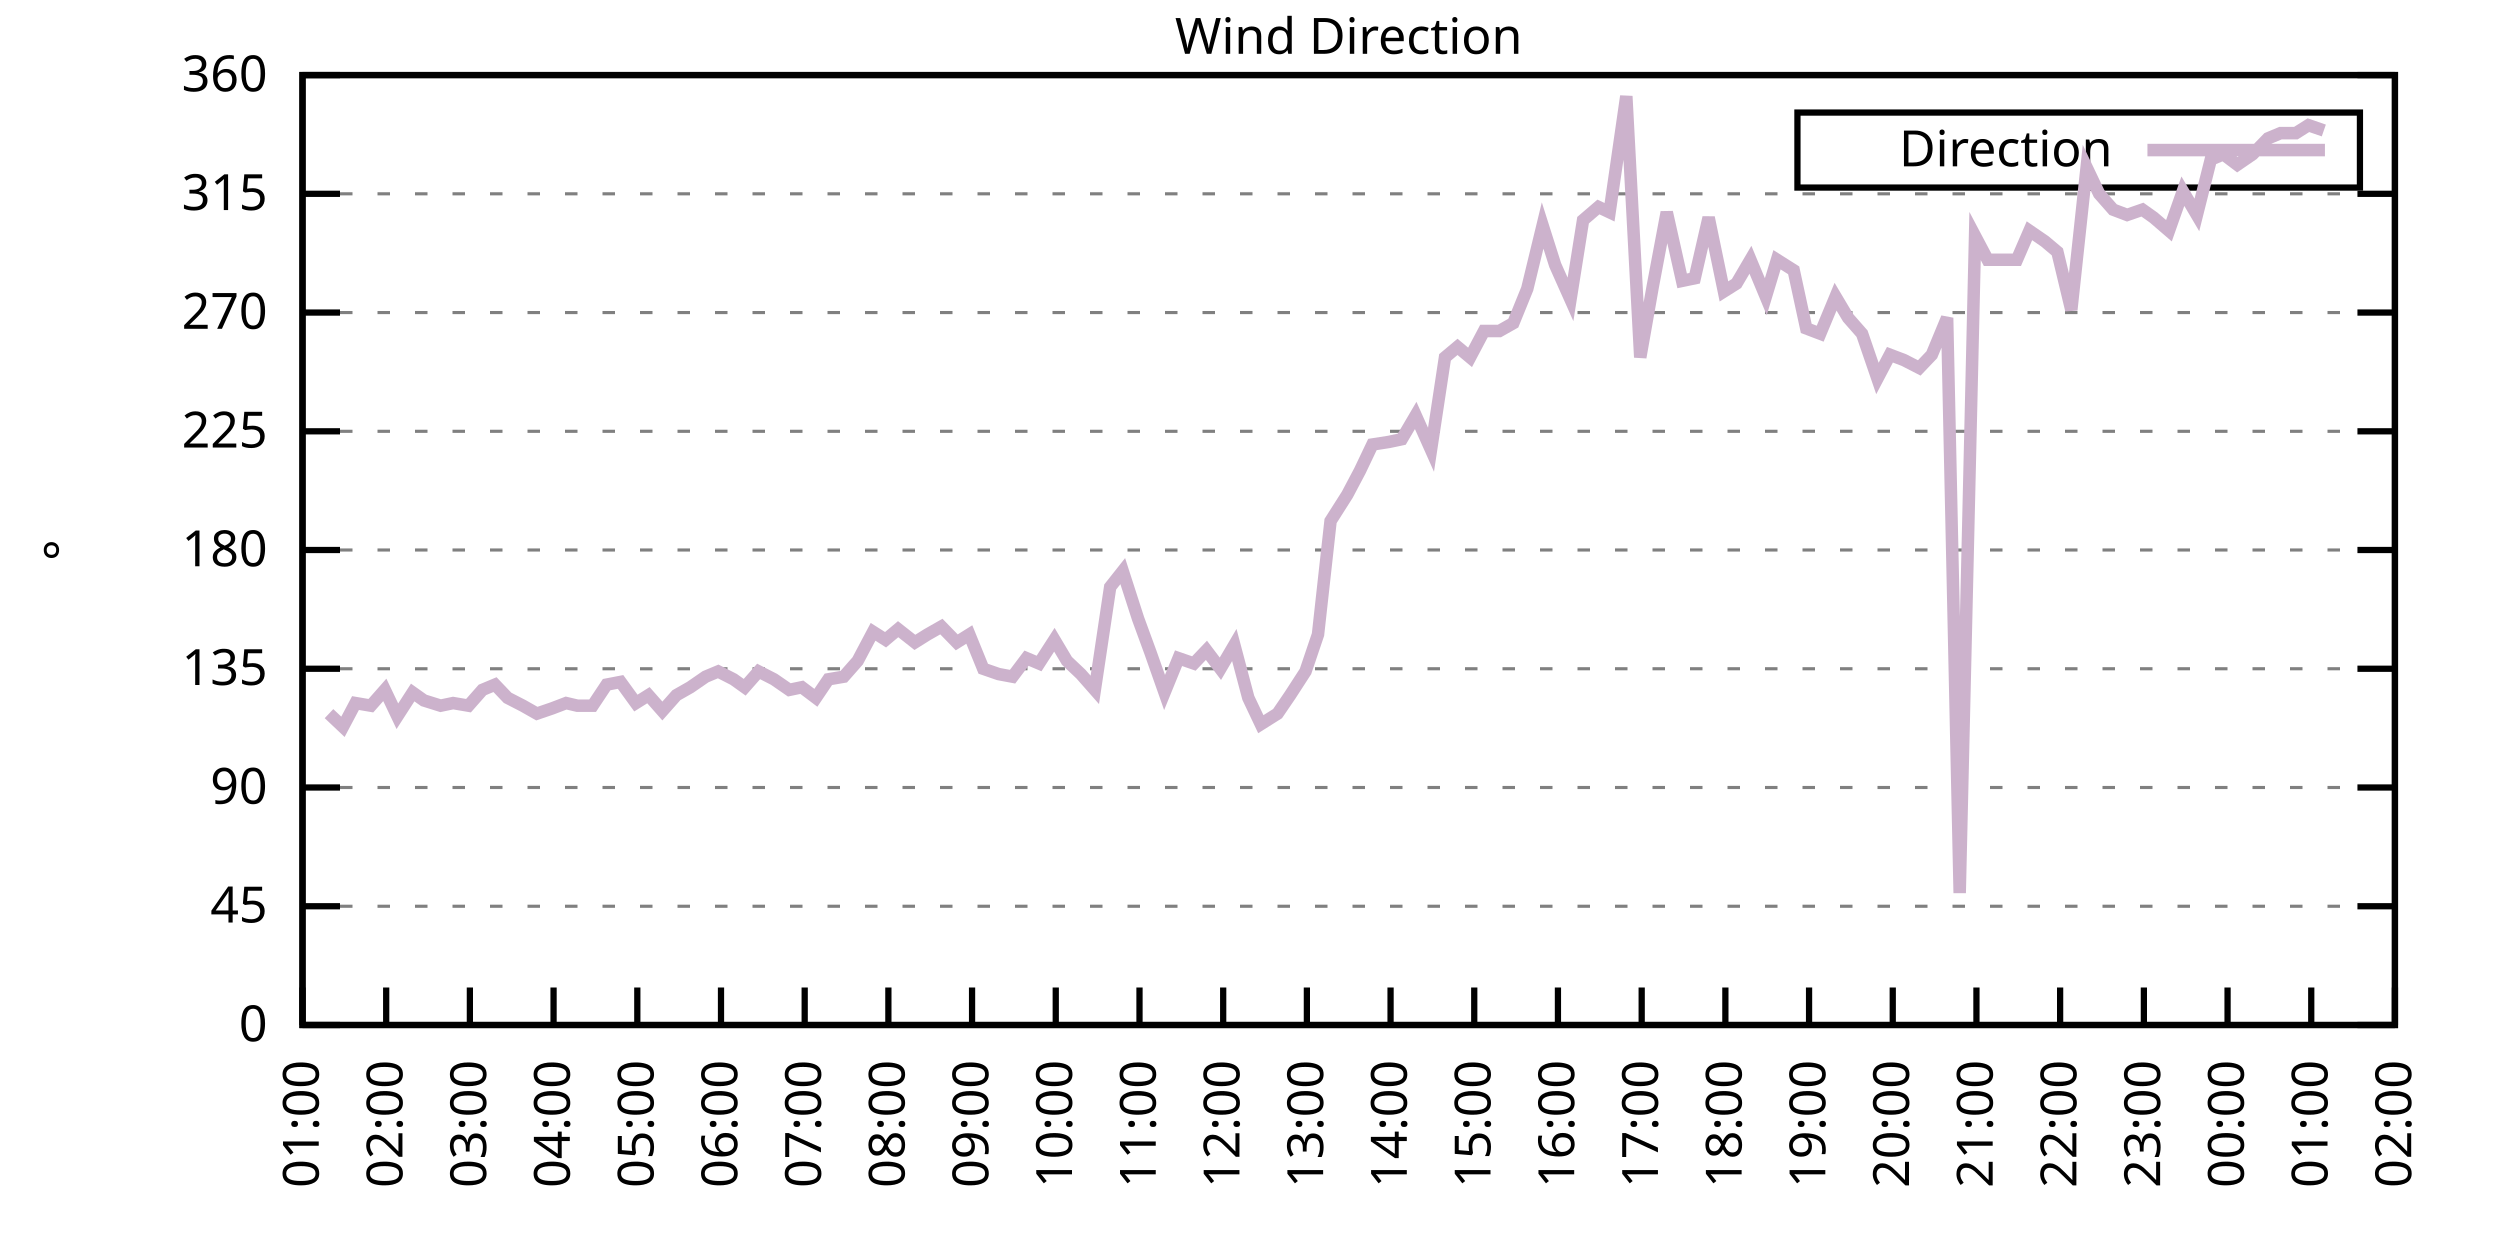
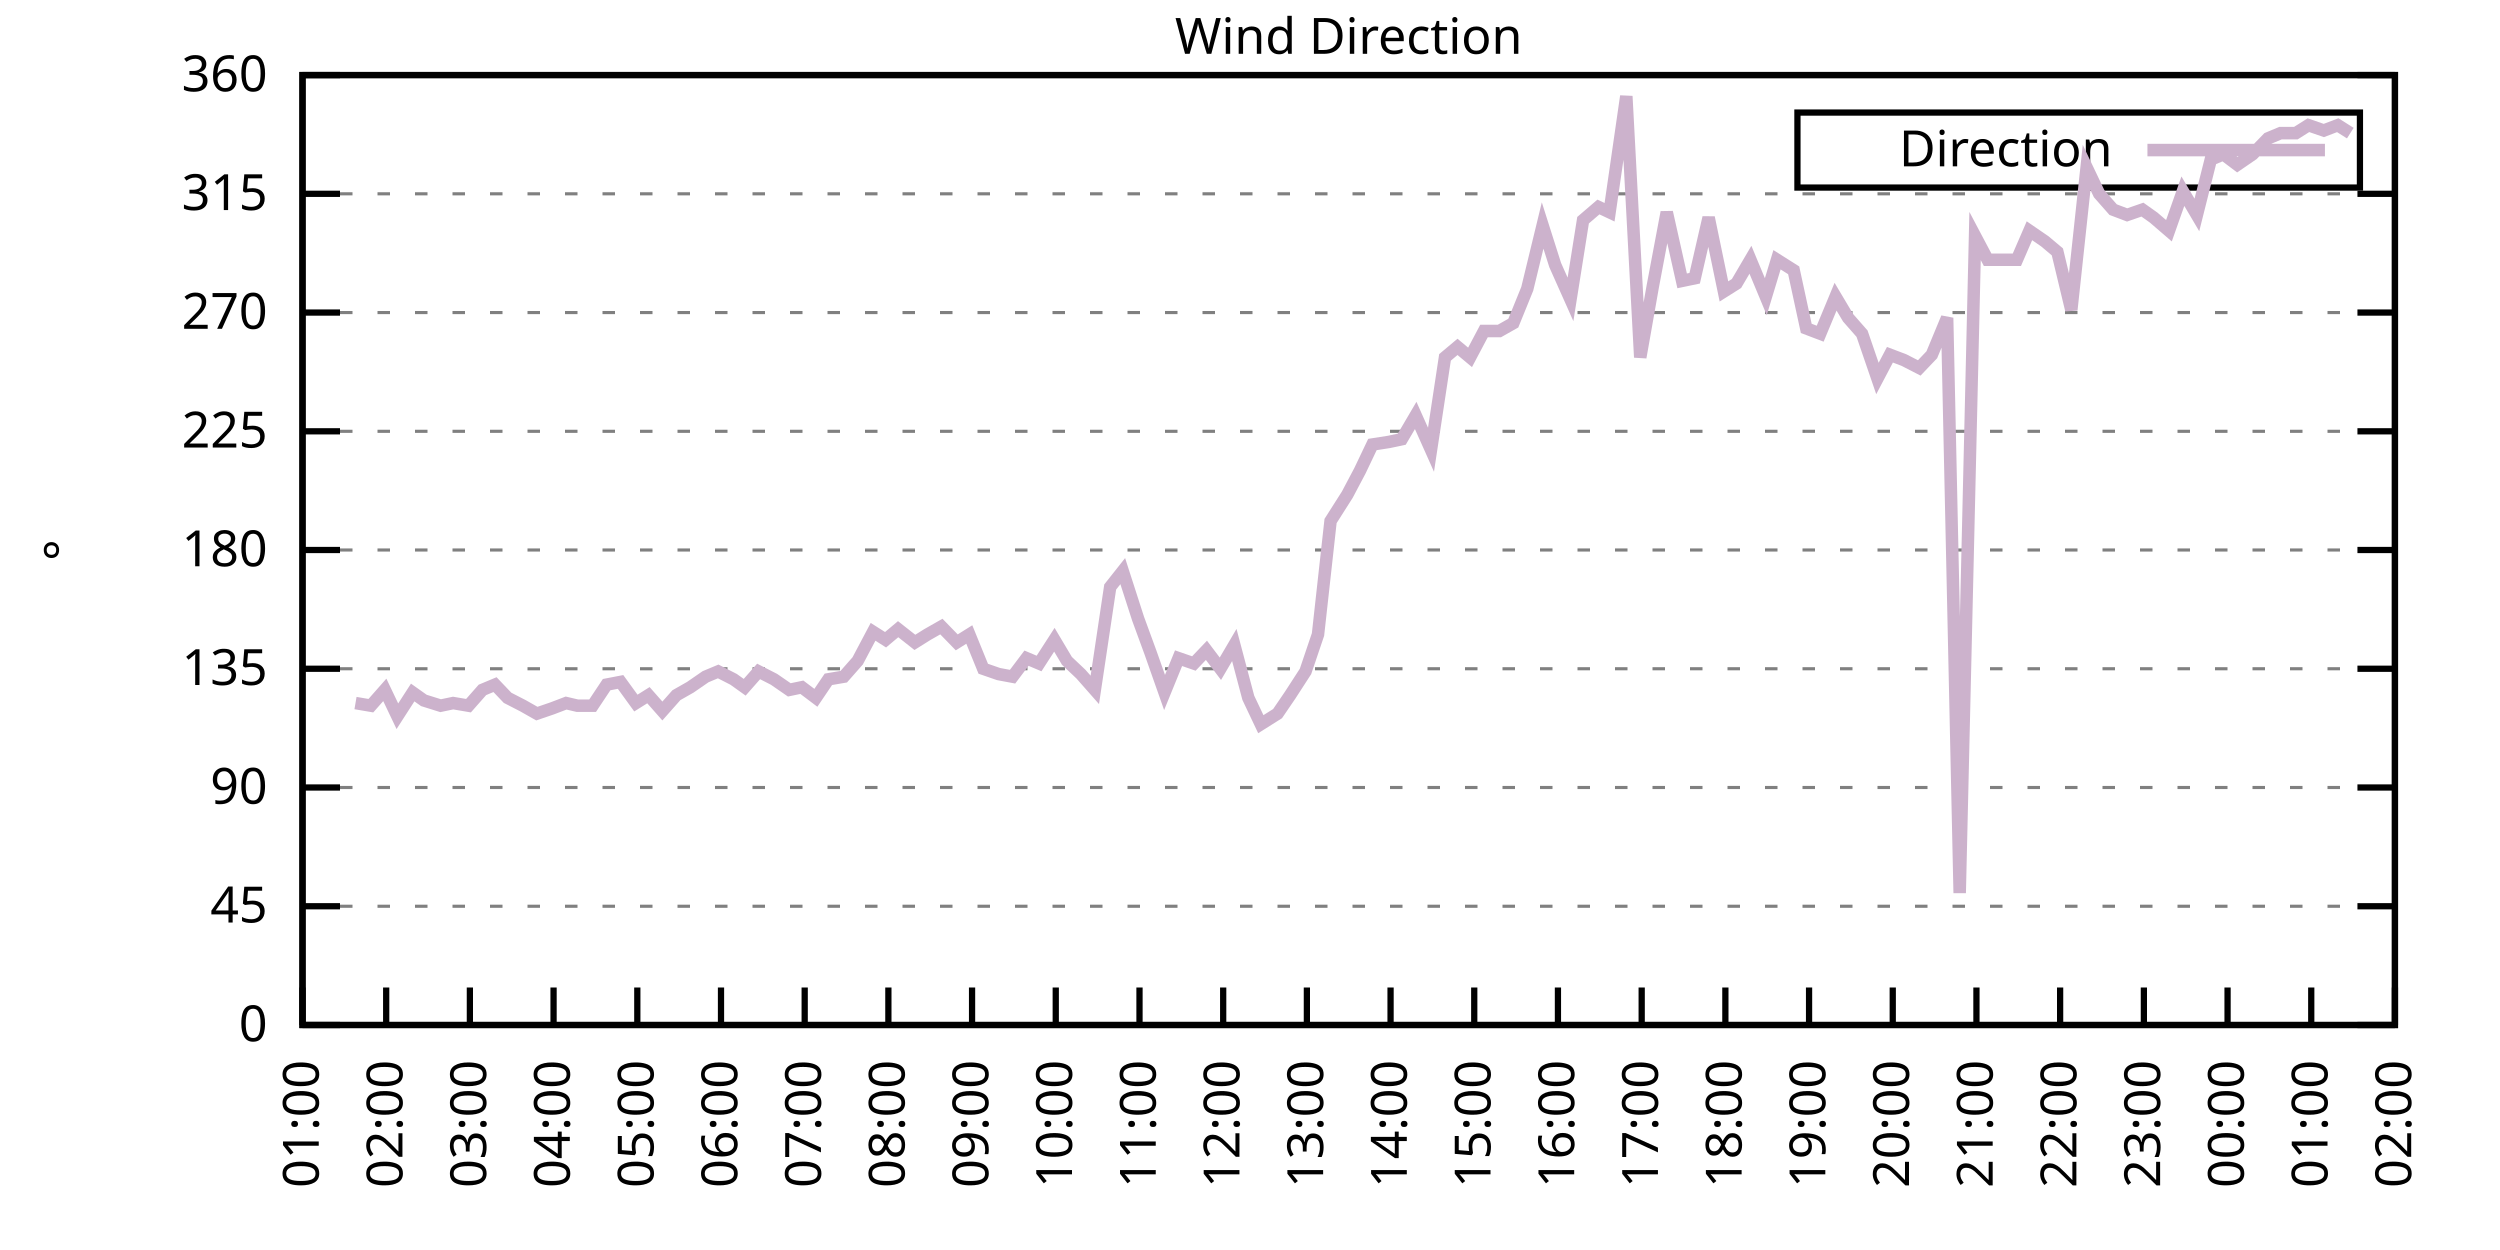
<svg xmlns="http://www.w3.org/2000/svg" xmlns:xlink="http://www.w3.org/1999/xlink" width="400" height="200" viewBox="0 0 400 200">
  <g id="gnuplot_canvas">
    <rect x="0" y="0" width="400" height="200" fill="none" />
    <defs>
      <circle id="gpDot" r="0.5" stroke-width="0.5" stroke="currentColor" />
      <path id="gpPt0" stroke-width="0.333" stroke="currentColor" d="M-1,0 h2 M0,-1 v2" />
      <path id="gpPt1" stroke-width="0.333" stroke="currentColor" d="M-1,-1 L1,1 M1,-1 L-1,1" />
      <path id="gpPt2" stroke-width="0.333" stroke="currentColor" d="M-1,0 L1,0 M0,-1 L0,1 M-1,-1 L1,1 M-1,1 L1,-1" />
      <rect id="gpPt3" stroke-width="0.333" stroke="currentColor" x="-1" y="-1" width="2" height="2" />
      <rect id="gpPt4" stroke-width="0.333" stroke="currentColor" fill="currentColor" x="-1" y="-1" width="2" height="2" />
      <circle id="gpPt5" stroke-width="0.333" stroke="currentColor" cx="0" cy="0" r="1" />
      <use xlink:href="#gpPt5" id="gpPt6" fill="currentColor" stroke="none" />
      <path id="gpPt7" stroke-width="0.333" stroke="currentColor" d="M0,-1.33 L-1.33,0.67 L1.33,0.67 z" />
      <use xlink:href="#gpPt7" id="gpPt8" fill="currentColor" stroke="none" />
      <use xlink:href="#gpPt7" id="gpPt9" stroke="currentColor" transform="rotate(180)" />
      <use xlink:href="#gpPt9" id="gpPt10" fill="currentColor" stroke="none" />
      <use xlink:href="#gpPt3" id="gpPt11" stroke="currentColor" transform="rotate(45)" />
      <use xlink:href="#gpPt11" id="gpPt12" fill="currentColor" stroke="none" />
      <path id="gpPt13" stroke-width="0.333" stroke="currentColor" d="M0,1.330 L1.265,0.411 L0.782,-1.067 L-0.782,-1.076 L-1.265,0.411 z" />
      <use xlink:href="#gpPt13" id="gpPt14" fill="currentColor" stroke="none" />
      <filter id="textbox" filterUnits="objectBoundingBox" x="0" y="0" height="1" width="1">
        <feFlood flood-color="white" flood-opacity="1" result="bgnd" />
        <feComposite in="SourceGraphic" in2="bgnd" operator="atop" />
      </filter>
      <filter id="greybox" filterUnits="objectBoundingBox" x="0" y="0" height="1" width="1">
        <feFlood flood-color="lightgrey" flood-opacity="1" result="grey" />
        <feComposite in="SourceGraphic" in2="grey" operator="atop" />
      </filter>
    </defs>
    <g fill="none" color="white" stroke="currentColor" stroke-width="1.00" stroke-linecap="butt" stroke-linejoin="miter">
</g>
    <g fill="none" color="black" stroke="currentColor" stroke-width="1.00" stroke-linecap="butt" stroke-linejoin="miter">
      <g stroke="none" shape-rendering="crispEdges">
        <polygon fill="rgb(255, 255, 255)" points="48.40,164.00 383.18,164.00 383.18,12.02 48.40,12.02 " />
      </g>
    </g>
    <g fill="none" color="black" stroke="currentColor" stroke-width="1.00" stroke-linecap="butt" stroke-linejoin="miter">
</g>
    <g fill="none" color="black" stroke="black" stroke-width="0.50" stroke-linecap="butt" stroke-linejoin="miter">
</g>
    <g fill="none" color="gray" stroke="currentColor" stroke-width="0.50" stroke-linecap="butt" stroke-linejoin="miter">
      <path stroke="gray" stroke-dasharray="2,4" class="gridline" d="M48.40,164.00 L383.19,164.00  " />
    </g>
    <g fill="none" color="gray" stroke="gray" stroke-width="1.00" stroke-linecap="butt" stroke-linejoin="miter">
</g>
    <g fill="none" color="black" stroke="currentColor" stroke-width="1.00" stroke-linecap="butt" stroke-linejoin="miter">
      <path stroke="black" d="M48.40,164.00 L54.40,164.00 M383.19,164.00 L377.19,164.00  " />
      <g transform="translate(42.80,166.60)" stroke="none" fill="black" font-family="Sans" font-size="8.00" text-anchor="end">
        <text>
          <tspan font-family="Sans"> 0</tspan>
        </text>
      </g>
    </g>
    <g fill="none" color="black" stroke="currentColor" stroke-width="1.00" stroke-linecap="butt" stroke-linejoin="miter">
</g>
    <g fill="none" color="black" stroke="black" stroke-width="0.50" stroke-linecap="butt" stroke-linejoin="miter">
</g>
    <g fill="none" color="gray" stroke="currentColor" stroke-width="0.50" stroke-linecap="butt" stroke-linejoin="miter">
      <path stroke="gray" stroke-dasharray="2,4" class="gridline" d="M48.40,145.00 L383.19,145.00  " />
    </g>
    <g fill="none" color="gray" stroke="gray" stroke-width="1.00" stroke-linecap="butt" stroke-linejoin="miter">
</g>
    <g fill="none" color="black" stroke="currentColor" stroke-width="1.00" stroke-linecap="butt" stroke-linejoin="miter">
      <path stroke="black" d="M48.40,145.00 L54.40,145.00 M383.19,145.00 L377.19,145.00  " />
      <g transform="translate(42.80,147.60)" stroke="none" fill="black" font-family="Sans" font-size="8.00" text-anchor="end">
        <text>
          <tspan font-family="Sans"> 45</tspan>
        </text>
      </g>
    </g>
    <g fill="none" color="black" stroke="currentColor" stroke-width="1.00" stroke-linecap="butt" stroke-linejoin="miter">
</g>
    <g fill="none" color="black" stroke="black" stroke-width="0.50" stroke-linecap="butt" stroke-linejoin="miter">
</g>
    <g fill="none" color="gray" stroke="currentColor" stroke-width="0.50" stroke-linecap="butt" stroke-linejoin="miter">
      <path stroke="gray" stroke-dasharray="2,4" class="gridline" d="M48.40,126.00 L383.19,126.00  " />
    </g>
    <g fill="none" color="gray" stroke="gray" stroke-width="1.00" stroke-linecap="butt" stroke-linejoin="miter">
</g>
    <g fill="none" color="black" stroke="currentColor" stroke-width="1.00" stroke-linecap="butt" stroke-linejoin="miter">
      <path stroke="black" d="M48.40,126.00 L54.40,126.00 M383.19,126.00 L377.19,126.00  " />
      <g transform="translate(42.80,128.60)" stroke="none" fill="black" font-family="Sans" font-size="8.00" text-anchor="end">
        <text>
          <tspan font-family="Sans"> 90</tspan>
        </text>
      </g>
    </g>
    <g fill="none" color="black" stroke="currentColor" stroke-width="1.00" stroke-linecap="butt" stroke-linejoin="miter">
</g>
    <g fill="none" color="black" stroke="black" stroke-width="0.50" stroke-linecap="butt" stroke-linejoin="miter">
</g>
    <g fill="none" color="gray" stroke="currentColor" stroke-width="0.50" stroke-linecap="butt" stroke-linejoin="miter">
      <path stroke="gray" stroke-dasharray="2,4" class="gridline" d="M48.40,107.00 L383.19,107.00  " />
    </g>
    <g fill="none" color="gray" stroke="gray" stroke-width="1.00" stroke-linecap="butt" stroke-linejoin="miter">
</g>
    <g fill="none" color="black" stroke="currentColor" stroke-width="1.00" stroke-linecap="butt" stroke-linejoin="miter">
      <path stroke="black" d="M48.40,107.00 L54.40,107.00 M383.19,107.00 L377.19,107.00  " />
      <g transform="translate(42.80,109.60)" stroke="none" fill="black" font-family="Sans" font-size="8.00" text-anchor="end">
        <text>
          <tspan font-family="Sans"> 135</tspan>
        </text>
      </g>
    </g>
    <g fill="none" color="black" stroke="currentColor" stroke-width="1.00" stroke-linecap="butt" stroke-linejoin="miter">
</g>
    <g fill="none" color="black" stroke="black" stroke-width="0.50" stroke-linecap="butt" stroke-linejoin="miter">
</g>
    <g fill="none" color="gray" stroke="currentColor" stroke-width="0.50" stroke-linecap="butt" stroke-linejoin="miter">
      <path stroke="gray" stroke-dasharray="2,4" class="gridline" d="M48.40,88.00 L383.19,88.00  " />
    </g>
    <g fill="none" color="gray" stroke="gray" stroke-width="1.00" stroke-linecap="butt" stroke-linejoin="miter">
</g>
    <g fill="none" color="black" stroke="currentColor" stroke-width="1.00" stroke-linecap="butt" stroke-linejoin="miter">
      <path stroke="black" d="M48.40,88.00 L54.40,88.00 M383.19,88.00 L377.19,88.00  " />
      <g transform="translate(42.80,90.60)" stroke="none" fill="black" font-family="Sans" font-size="8.00" text-anchor="end">
        <text>
          <tspan font-family="Sans"> 180</tspan>
        </text>
      </g>
    </g>
    <g fill="none" color="black" stroke="currentColor" stroke-width="1.00" stroke-linecap="butt" stroke-linejoin="miter">
</g>
    <g fill="none" color="black" stroke="black" stroke-width="0.50" stroke-linecap="butt" stroke-linejoin="miter">
</g>
    <g fill="none" color="gray" stroke="currentColor" stroke-width="0.50" stroke-linecap="butt" stroke-linejoin="miter">
      <path stroke="gray" stroke-dasharray="2,4" class="gridline" d="M48.40,69.01 L383.19,69.01  " />
    </g>
    <g fill="none" color="gray" stroke="gray" stroke-width="1.00" stroke-linecap="butt" stroke-linejoin="miter">
</g>
    <g fill="none" color="black" stroke="currentColor" stroke-width="1.00" stroke-linecap="butt" stroke-linejoin="miter">
      <path stroke="black" d="M48.40,69.01 L54.40,69.01 M383.19,69.01 L377.19,69.01  " />
      <g transform="translate(42.80,71.61)" stroke="none" fill="black" font-family="Sans" font-size="8.00" text-anchor="end">
        <text>
          <tspan font-family="Sans"> 225</tspan>
        </text>
      </g>
    </g>
    <g fill="none" color="black" stroke="currentColor" stroke-width="1.00" stroke-linecap="butt" stroke-linejoin="miter">
</g>
    <g fill="none" color="black" stroke="black" stroke-width="0.50" stroke-linecap="butt" stroke-linejoin="miter">
</g>
    <g fill="none" color="gray" stroke="currentColor" stroke-width="0.50" stroke-linecap="butt" stroke-linejoin="miter">
      <path stroke="gray" stroke-dasharray="2,4" class="gridline" d="M48.40,50.01 L383.19,50.01  " />
    </g>
    <g fill="none" color="gray" stroke="gray" stroke-width="1.00" stroke-linecap="butt" stroke-linejoin="miter">
</g>
    <g fill="none" color="black" stroke="currentColor" stroke-width="1.00" stroke-linecap="butt" stroke-linejoin="miter">
      <path stroke="black" d="M48.40,50.01 L54.40,50.01 M383.19,50.01 L377.19,50.01  " />
      <g transform="translate(42.80,52.61)" stroke="none" fill="black" font-family="Sans" font-size="8.00" text-anchor="end">
        <text>
          <tspan font-family="Sans"> 270</tspan>
        </text>
      </g>
    </g>
    <g fill="none" color="black" stroke="currentColor" stroke-width="1.00" stroke-linecap="butt" stroke-linejoin="miter">
</g>
    <g fill="none" color="black" stroke="black" stroke-width="0.50" stroke-linecap="butt" stroke-linejoin="miter">
</g>
    <g fill="none" color="gray" stroke="currentColor" stroke-width="0.50" stroke-linecap="butt" stroke-linejoin="miter">
      <path stroke="gray" stroke-dasharray="2,4" class="gridline" d="M48.40,31.01 L383.19,31.01  " />
    </g>
    <g fill="none" color="gray" stroke="gray" stroke-width="1.00" stroke-linecap="butt" stroke-linejoin="miter">
</g>
    <g fill="none" color="black" stroke="currentColor" stroke-width="1.00" stroke-linecap="butt" stroke-linejoin="miter">
      <path stroke="black" d="M48.40,31.01 L54.40,31.01 M383.19,31.01 L377.19,31.01  " />
      <g transform="translate(42.80,33.61)" stroke="none" fill="black" font-family="Sans" font-size="8.00" text-anchor="end">
        <text>
          <tspan font-family="Sans"> 315</tspan>
        </text>
      </g>
    </g>
    <g fill="none" color="black" stroke="currentColor" stroke-width="1.00" stroke-linecap="butt" stroke-linejoin="miter">
</g>
    <g fill="none" color="black" stroke="black" stroke-width="0.50" stroke-linecap="butt" stroke-linejoin="miter">
</g>
    <g fill="none" color="gray" stroke="currentColor" stroke-width="0.50" stroke-linecap="butt" stroke-linejoin="miter">
      <path stroke="gray" stroke-dasharray="2,4" class="gridline" d="M48.40,12.01 L383.19,12.01  " />
    </g>
    <g fill="none" color="gray" stroke="gray" stroke-width="1.00" stroke-linecap="butt" stroke-linejoin="miter">
</g>
    <g fill="none" color="black" stroke="currentColor" stroke-width="1.00" stroke-linecap="butt" stroke-linejoin="miter">
      <path stroke="black" d="M48.40,12.01 L54.40,12.01 M383.19,12.01 L377.19,12.01  " />
      <g transform="translate(42.80,14.61)" stroke="none" fill="black" font-family="Sans" font-size="8.00" text-anchor="end">
        <text>
          <tspan font-family="Sans"> 360</tspan>
        </text>
      </g>
    </g>
    <g fill="none" color="black" stroke="currentColor" stroke-width="1.00" stroke-linecap="butt" stroke-linejoin="miter">
      <path stroke="black" d="M48.40,164.00 L48.40,158.00  " />
      <g transform="translate(51.00,169.60) rotate(270.00)" stroke="none" fill="black" font-family="Sans" font-size="8.00" text-anchor="end">
        <text>
          <tspan font-family="Sans">01:00</tspan>
        </text>
      </g>
    </g>
    <g fill="none" color="black" stroke="currentColor" stroke-width="1.00" stroke-linecap="butt" stroke-linejoin="miter">
      <path stroke="black" d="M61.79,164.00 L61.79,158.00  " />
      <g transform="translate(64.39,169.60) rotate(270.00)" stroke="none" fill="black" font-family="Sans" font-size="8.00" text-anchor="end">
        <text>
          <tspan font-family="Sans">02:00</tspan>
        </text>
      </g>
    </g>
    <g fill="none" color="black" stroke="currentColor" stroke-width="1.00" stroke-linecap="butt" stroke-linejoin="miter">
      <path stroke="black" d="M75.18,164.00 L75.18,158.00  " />
      <g transform="translate(77.78,169.60) rotate(270.00)" stroke="none" fill="black" font-family="Sans" font-size="8.00" text-anchor="end">
        <text>
          <tspan font-family="Sans">03:00</tspan>
        </text>
      </g>
    </g>
    <g fill="none" color="black" stroke="currentColor" stroke-width="1.00" stroke-linecap="butt" stroke-linejoin="miter">
      <path stroke="black" d="M88.57,164.00 L88.57,158.00  " />
      <g transform="translate(91.17,169.60) rotate(270.00)" stroke="none" fill="black" font-family="Sans" font-size="8.00" text-anchor="end">
        <text>
          <tspan font-family="Sans">04:00</tspan>
        </text>
      </g>
    </g>
    <g fill="none" color="black" stroke="currentColor" stroke-width="1.00" stroke-linecap="butt" stroke-linejoin="miter">
      <path stroke="black" d="M101.97,164.00 L101.97,158.00  " />
      <g transform="translate(104.57,169.60) rotate(270.00)" stroke="none" fill="black" font-family="Sans" font-size="8.00" text-anchor="end">
        <text>
          <tspan font-family="Sans">05:00</tspan>
        </text>
      </g>
    </g>
    <g fill="none" color="black" stroke="currentColor" stroke-width="1.00" stroke-linecap="butt" stroke-linejoin="miter">
      <path stroke="black" d="M115.36,164.00 L115.36,158.00  " />
      <g transform="translate(117.96,169.60) rotate(270.00)" stroke="none" fill="black" font-family="Sans" font-size="8.00" text-anchor="end">
        <text>
          <tspan font-family="Sans">06:00</tspan>
        </text>
      </g>
    </g>
    <g fill="none" color="black" stroke="currentColor" stroke-width="1.00" stroke-linecap="butt" stroke-linejoin="miter">
      <path stroke="black" d="M128.75,164.00 L128.75,158.00  " />
      <g transform="translate(131.35,169.60) rotate(270.00)" stroke="none" fill="black" font-family="Sans" font-size="8.00" text-anchor="end">
        <text>
          <tspan font-family="Sans">07:00</tspan>
        </text>
      </g>
    </g>
    <g fill="none" color="black" stroke="currentColor" stroke-width="1.00" stroke-linecap="butt" stroke-linejoin="miter">
      <path stroke="black" d="M142.14,164.00 L142.14,158.00  " />
      <g transform="translate(144.74,169.60) rotate(270.00)" stroke="none" fill="black" font-family="Sans" font-size="8.00" text-anchor="end">
        <text>
          <tspan font-family="Sans">08:00</tspan>
        </text>
      </g>
    </g>
    <g fill="none" color="black" stroke="currentColor" stroke-width="1.00" stroke-linecap="butt" stroke-linejoin="miter">
      <path stroke="black" d="M155.53,164.00 L155.53,158.00  " />
      <g transform="translate(158.13,169.60) rotate(270.00)" stroke="none" fill="black" font-family="Sans" font-size="8.00" text-anchor="end">
        <text>
          <tspan font-family="Sans">09:00</tspan>
        </text>
      </g>
    </g>
    <g fill="none" color="black" stroke="currentColor" stroke-width="1.00" stroke-linecap="butt" stroke-linejoin="miter">
      <path stroke="black" d="M168.92,164.00 L168.92,158.00  " />
      <g transform="translate(171.52,169.60) rotate(270.00)" stroke="none" fill="black" font-family="Sans" font-size="8.00" text-anchor="end">
        <text>
          <tspan font-family="Sans">10:00</tspan>
        </text>
      </g>
    </g>
    <g fill="none" color="black" stroke="currentColor" stroke-width="1.00" stroke-linecap="butt" stroke-linejoin="miter">
      <path stroke="black" d="M182.32,164.00 L182.32,158.00  " />
      <g transform="translate(184.92,169.60) rotate(270.00)" stroke="none" fill="black" font-family="Sans" font-size="8.00" text-anchor="end">
        <text>
          <tspan font-family="Sans">11:00</tspan>
        </text>
      </g>
    </g>
    <g fill="none" color="black" stroke="currentColor" stroke-width="1.00" stroke-linecap="butt" stroke-linejoin="miter">
      <path stroke="black" d="M195.71,164.00 L195.71,158.00  " />
      <g transform="translate(198.31,169.60) rotate(270.00)" stroke="none" fill="black" font-family="Sans" font-size="8.00" text-anchor="end">
        <text>
          <tspan font-family="Sans">12:00</tspan>
        </text>
      </g>
    </g>
    <g fill="none" color="black" stroke="currentColor" stroke-width="1.00" stroke-linecap="butt" stroke-linejoin="miter">
      <path stroke="black" d="M209.10,164.00 L209.10,158.00  " />
      <g transform="translate(211.70,169.60) rotate(270.00)" stroke="none" fill="black" font-family="Sans" font-size="8.00" text-anchor="end">
        <text>
          <tspan font-family="Sans">13:00</tspan>
        </text>
      </g>
    </g>
    <g fill="none" color="black" stroke="currentColor" stroke-width="1.00" stroke-linecap="butt" stroke-linejoin="miter">
      <path stroke="black" d="M222.49,164.00 L222.49,158.00  " />
      <g transform="translate(225.09,169.60) rotate(270.00)" stroke="none" fill="black" font-family="Sans" font-size="8.00" text-anchor="end">
        <text>
          <tspan font-family="Sans">14:00</tspan>
        </text>
      </g>
    </g>
    <g fill="none" color="black" stroke="currentColor" stroke-width="1.00" stroke-linecap="butt" stroke-linejoin="miter">
      <path stroke="black" d="M235.88,164.00 L235.88,158.00  " />
      <g transform="translate(238.48,169.60) rotate(270.00)" stroke="none" fill="black" font-family="Sans" font-size="8.00" text-anchor="end">
        <text>
          <tspan font-family="Sans">15:00</tspan>
        </text>
      </g>
    </g>
    <g fill="none" color="black" stroke="currentColor" stroke-width="1.00" stroke-linecap="butt" stroke-linejoin="miter">
      <path stroke="black" d="M249.27,164.00 L249.27,158.00  " />
      <g transform="translate(251.87,169.60) rotate(270.00)" stroke="none" fill="black" font-family="Sans" font-size="8.00" text-anchor="end">
        <text>
          <tspan font-family="Sans">16:00</tspan>
        </text>
      </g>
    </g>
    <g fill="none" color="black" stroke="currentColor" stroke-width="1.00" stroke-linecap="butt" stroke-linejoin="miter">
      <path stroke="black" d="M262.67,164.00 L262.67,158.00  " />
      <g transform="translate(265.27,169.60) rotate(270.00)" stroke="none" fill="black" font-family="Sans" font-size="8.00" text-anchor="end">
        <text>
          <tspan font-family="Sans">17:00</tspan>
        </text>
      </g>
    </g>
    <g fill="none" color="black" stroke="currentColor" stroke-width="1.00" stroke-linecap="butt" stroke-linejoin="miter">
      <path stroke="black" d="M276.06,164.00 L276.06,158.00  " />
      <g transform="translate(278.66,169.60) rotate(270.00)" stroke="none" fill="black" font-family="Sans" font-size="8.00" text-anchor="end">
        <text>
          <tspan font-family="Sans">18:00</tspan>
        </text>
      </g>
    </g>
    <g fill="none" color="black" stroke="currentColor" stroke-width="1.00" stroke-linecap="butt" stroke-linejoin="miter">
      <path stroke="black" d="M289.45,164.00 L289.45,158.00  " />
      <g transform="translate(292.05,169.60) rotate(270.00)" stroke="none" fill="black" font-family="Sans" font-size="8.00" text-anchor="end">
        <text>
          <tspan font-family="Sans">19:00</tspan>
        </text>
      </g>
    </g>
    <g fill="none" color="black" stroke="currentColor" stroke-width="1.00" stroke-linecap="butt" stroke-linejoin="miter">
      <path stroke="black" d="M302.84,164.00 L302.84,158.00  " />
      <g transform="translate(305.44,169.60) rotate(270.00)" stroke="none" fill="black" font-family="Sans" font-size="8.00" text-anchor="end">
        <text>
          <tspan font-family="Sans">20:00</tspan>
        </text>
      </g>
    </g>
    <g fill="none" color="black" stroke="currentColor" stroke-width="1.00" stroke-linecap="butt" stroke-linejoin="miter">
      <path stroke="black" d="M316.23,164.00 L316.23,158.00  " />
      <g transform="translate(318.83,169.60) rotate(270.00)" stroke="none" fill="black" font-family="Sans" font-size="8.00" text-anchor="end">
        <text>
          <tspan font-family="Sans">21:00</tspan>
        </text>
      </g>
    </g>
    <g fill="none" color="black" stroke="currentColor" stroke-width="1.00" stroke-linecap="butt" stroke-linejoin="miter">
      <path stroke="black" d="M329.62,164.00 L329.62,158.00  " />
      <g transform="translate(332.22,169.60) rotate(270.00)" stroke="none" fill="black" font-family="Sans" font-size="8.00" text-anchor="end">
        <text>
          <tspan font-family="Sans">22:00</tspan>
        </text>
      </g>
    </g>
    <g fill="none" color="black" stroke="currentColor" stroke-width="1.00" stroke-linecap="butt" stroke-linejoin="miter">
      <path stroke="black" d="M343.02,164.00 L343.02,158.00  " />
      <g transform="translate(345.62,169.60) rotate(270.00)" stroke="none" fill="black" font-family="Sans" font-size="8.00" text-anchor="end">
        <text>
          <tspan font-family="Sans">23:00</tspan>
        </text>
      </g>
    </g>
    <g fill="none" color="black" stroke="currentColor" stroke-width="1.00" stroke-linecap="butt" stroke-linejoin="miter">
      <path stroke="black" d="M356.41,164.00 L356.41,158.00  " />
      <g transform="translate(359.01,169.60) rotate(270.00)" stroke="none" fill="black" font-family="Sans" font-size="8.00" text-anchor="end">
        <text>
          <tspan font-family="Sans">00:00</tspan>
        </text>
      </g>
    </g>
    <g fill="none" color="black" stroke="currentColor" stroke-width="1.00" stroke-linecap="butt" stroke-linejoin="miter">
      <path stroke="black" d="M369.80,164.00 L369.80,158.00  " />
      <g transform="translate(372.40,169.60) rotate(270.00)" stroke="none" fill="black" font-family="Sans" font-size="8.00" text-anchor="end">
        <text>
          <tspan font-family="Sans">01:00</tspan>
        </text>
      </g>
    </g>
    <g fill="none" color="black" stroke="currentColor" stroke-width="1.00" stroke-linecap="butt" stroke-linejoin="miter">
      <path stroke="black" d="M383.19,164.00 L383.19,158.00  " />
      <g transform="translate(385.79,169.60) rotate(270.00)" stroke="none" fill="black" font-family="Sans" font-size="8.00" text-anchor="end">
        <text>
          <tspan font-family="Sans">02:00</tspan>
        </text>
      </g>
    </g>
    <g fill="none" color="black" stroke="currentColor" stroke-width="1.00" stroke-linecap="butt" stroke-linejoin="miter">
</g>
    <g fill="none" color="black" stroke="currentColor" stroke-width="1.00" stroke-linecap="butt" stroke-linejoin="miter">
      <path stroke="black" d="M48.40,12.01 L48.40,164.00 L383.19,164.00 L383.19,12.01 L48.40,12.01 Z  " />
    </g>
    <g fill="none" color="black" stroke="currentColor" stroke-width="1.00" stroke-linecap="butt" stroke-linejoin="miter">
</g>
    <g fill="none" color="black" stroke="currentColor" stroke-width="1.00" stroke-linecap="butt" stroke-linejoin="miter">
      <path stroke="black" d="M287.59,30.01 L287.59,18.01 L377.59,18.01 L377.59,30.01 L287.59,30.01 Z  " />
    </g>
    <g id="Wind_direction_plot_1">
      <g fill="none" color="white" stroke="black" stroke-width="2.00" stroke-linecap="butt" stroke-linejoin="miter">
</g>
      <g fill="none" color="black" stroke="currentColor" stroke-width="2.00" stroke-linecap="butt" stroke-linejoin="miter">
        <g transform="translate(337.99,26.61)" stroke="none" fill="black" font-family="Sans" font-size="8.00" text-anchor="end">
          <text>
            <tspan font-family="Sans">Direction</tspan>
          </text>
        </g>
      </g>
      <g fill="none" color="black" stroke="currentColor" stroke-width="2.00" stroke-linecap="butt" stroke-linejoin="miter">
-         <path stroke="rgb(204, 178, 204)" d="M343.59,24.01 L371.99,24.01 M52.64,114.18 L54.87,116.29 L56.88,112.49 L59.34,112.91 L61.57,110.38 L63.58,114.60   L66.03,110.80 L67.82,112.07 L70.50,112.91 L72.50,112.49 L74.96,112.91 L77.19,110.38 L79.20,109.54 L81.21,111.65   L83.66,112.91 L85.90,114.18 L88.35,113.34 L90.58,112.49 L92.37,112.91 L94.82,112.91 L97.06,109.54 L99.29,109.11   L101.74,112.49 L103.75,111.23 L105.98,113.76 L108.22,111.23 L110.45,109.96 L112.90,108.27 L114.91,107.43 L117.37,108.69   L119.15,109.96 L121.38,107.43 L123.84,108.69 L126.29,110.38 L128.30,109.96 L130.54,111.65 L132.54,108.69 L135.00,108.27   L137.23,105.74 L139.69,101.09 L141.69,102.36 L143.70,100.67 L146.38,102.78 L148.39,101.52 L150.62,100.25 L153.08,102.78   L155.09,101.52 L157.32,107.00 L159.77,107.85 L162.01,108.27 L164.24,105.31 L166.25,106.16 L168.70,102.36 L170.71,105.74   L172.94,107.85 L175.17,110.38 L177.63,93.92 L179.64,91.38 L182.09,98.98 L184.10,104.47 L186.33,110.80 L188.57,105.31   L191.02,106.16 L193.03,104.05 L195.26,107.00 L197.49,103.20 L199.73,111.65 L201.73,115.87 L204.41,114.18 L206.42,111.23   L208.88,107.43 L210.88,101.52 L212.89,83.36 L215.57,79.14 L217.58,75.34 L219.59,71.12 L222.27,70.70 L224.28,70.27   L226.51,66.47 L228.96,71.96 L231.20,57.18 L233.20,55.50 L235.21,57.18 L237.44,52.96 L239.90,52.96 L242.13,51.70   L244.36,46.21 L246.82,36.08 L248.83,42.41 L251.28,47.90 L253.29,35.23 L255.75,33.12 L257.53,33.96 L260.21,15.39   L262.44,57.18 L264.45,45.79 L266.68,33.96 L269.14,44.94 L271.15,44.52 L273.38,34.81 L275.83,46.63 L277.84,45.36   L280.07,41.56 L282.53,47.47 L284.32,41.56 L286.99,43.25 L289.00,52.54 L291.23,53.39 L293.69,47.47 L295.70,50.85   L297.93,53.39 L300.39,60.56 L302.39,56.76 L304.63,57.61 L307.08,58.87 L309.09,56.76 L311.54,50.85 L313.55,142.89   L316.01,37.76 L318.02,41.56 L320.47,41.56 L322.70,41.56 L324.71,36.92 L327.17,38.61 L329.18,40.30 L331.41,49.59   L333.86,26.79 L335.87,31.01 L338.10,33.54 L340.34,34.39 L342.79,33.54 L344.58,34.81 L347.03,36.92 L349.26,30.59   L351.50,34.39 L353.73,25.52 L355.74,24.68 L357.97,26.36 L360.42,24.68 L362.88,22.14 L364.89,21.30 L367.34,21.30   L369.35,20.03 L371.81,20.88  " />
+         <path stroke="rgb(204, 178, 204)" d="M343.59,24.01 L371.99,24.01 M56.88,112.49 L59.34,112.91 L61.57,110.38 L63.58,114.60 L66.03,110.80 L67.82,112.07   L70.50,112.91 L72.50,112.49 L74.96,112.91 L77.19,110.38 L79.20,109.54 L81.21,111.65 L83.66,112.91 L85.90,114.18   L88.35,113.34 L90.58,112.49 L92.37,112.91 L94.82,112.91 L97.06,109.54 L99.29,109.11 L101.74,112.49 L103.75,111.23   L105.98,113.76 L108.22,111.23 L110.45,109.96 L112.90,108.27 L114.91,107.43 L117.37,108.69 L119.15,109.96 L121.38,107.43   L123.84,108.69 L126.29,110.38 L128.30,109.96 L130.54,111.65 L132.54,108.69 L135.00,108.27 L137.23,105.74 L139.69,101.09   L141.69,102.36 L143.70,100.67 L146.38,102.78 L148.39,101.52 L150.62,100.25 L153.08,102.78 L155.09,101.52 L157.32,107.00   L159.77,107.85 L162.01,108.27 L164.24,105.31 L166.25,106.16 L168.70,102.36 L170.71,105.74 L172.94,107.85 L175.17,110.38   L177.63,93.92 L179.64,91.38 L182.09,98.98 L184.10,104.47 L186.33,110.80 L188.57,105.31 L191.02,106.16 L193.03,104.05   L195.26,107.00 L197.49,103.20 L199.73,111.65 L201.73,115.87 L204.41,114.18 L206.42,111.23 L208.88,107.43 L210.88,101.52   L212.89,83.36 L215.57,79.14 L217.58,75.34 L219.59,71.12 L222.27,70.70 L224.28,70.27 L226.51,66.47 L228.96,71.96   L231.20,57.18 L233.20,55.50 L235.21,57.18 L237.44,52.96 L239.90,52.96 L242.13,51.70 L244.36,46.21 L246.82,36.08   L248.83,42.41 L251.28,47.90 L253.29,35.23 L255.75,33.12 L257.53,33.96 L260.21,15.39 L262.44,57.18 L264.45,45.79   L266.68,33.96 L269.14,44.94 L271.15,44.52 L273.38,34.81 L275.83,46.63 L277.84,45.36 L280.07,41.56 L282.53,47.47   L284.32,41.56 L286.99,43.25 L289.00,52.54 L291.23,53.39 L293.69,47.47 L295.70,50.85 L297.93,53.39 L300.39,60.56   L302.39,56.76 L304.63,57.61 L307.08,58.87 L309.09,56.76 L311.54,50.85 L313.55,142.89 L316.01,37.76 L318.02,41.56   L320.47,41.56 L322.70,41.56 L324.71,36.92 L327.17,38.61 L329.18,40.30 L331.41,49.59 L333.86,26.79 L335.87,31.01   L338.10,33.54 L340.34,34.39 L342.79,33.54 L344.58,34.81 L347.03,36.92 L349.26,30.59 L351.50,34.39 L353.73,25.52   L355.74,24.68 L357.97,26.36 L360.42,24.68 L362.88,22.14 L364.89,21.30 L367.34,21.30 L369.35,20.03 L371.81,20.88   L374.04,20.03 L376.05,21.30  " />
      </g>
    </g>
    <g fill="none" color="black" stroke="currentColor" stroke-width="2.00" stroke-linecap="butt" stroke-linejoin="miter">
</g>
    <g fill="none" color="black" stroke="black" stroke-width="1.00" stroke-linecap="butt" stroke-linejoin="miter">
</g>
    <g fill="none" color="black" stroke="currentColor" stroke-width="1.00" stroke-linecap="butt" stroke-linejoin="miter">
      <path stroke="black" d="M48.40,12.01 L48.40,164.00 L383.19,164.00 L383.19,12.01 L48.40,12.01 Z  " />
      <g transform="translate(12.80,88.01) rotate(270.00)" stroke="none" fill="black" font-family="Sans" font-size="8.00" text-anchor="middle">
        <text>
          <tspan font-family="Sans">°</tspan>
        </text>
      </g>
    </g>
    <g fill="none" color="black" stroke="currentColor" stroke-width="1.00" stroke-linecap="butt" stroke-linejoin="miter">
</g>
    <g fill="none" color="black" stroke="currentColor" stroke-width="1.00" stroke-linecap="butt" stroke-linejoin="miter">
      <g transform="translate(215.79,8.61)" stroke="none" fill="black" font-family="Sans" font-size="8.00" text-anchor="middle">
        <text>
          <tspan font-family="Sans">Wind Direction</tspan>
        </text>
      </g>
    </g>
    <g fill="none" color="black" stroke="currentColor" stroke-width="1.00" stroke-linecap="butt" stroke-linejoin="miter">
</g>
  </g>
</svg>
